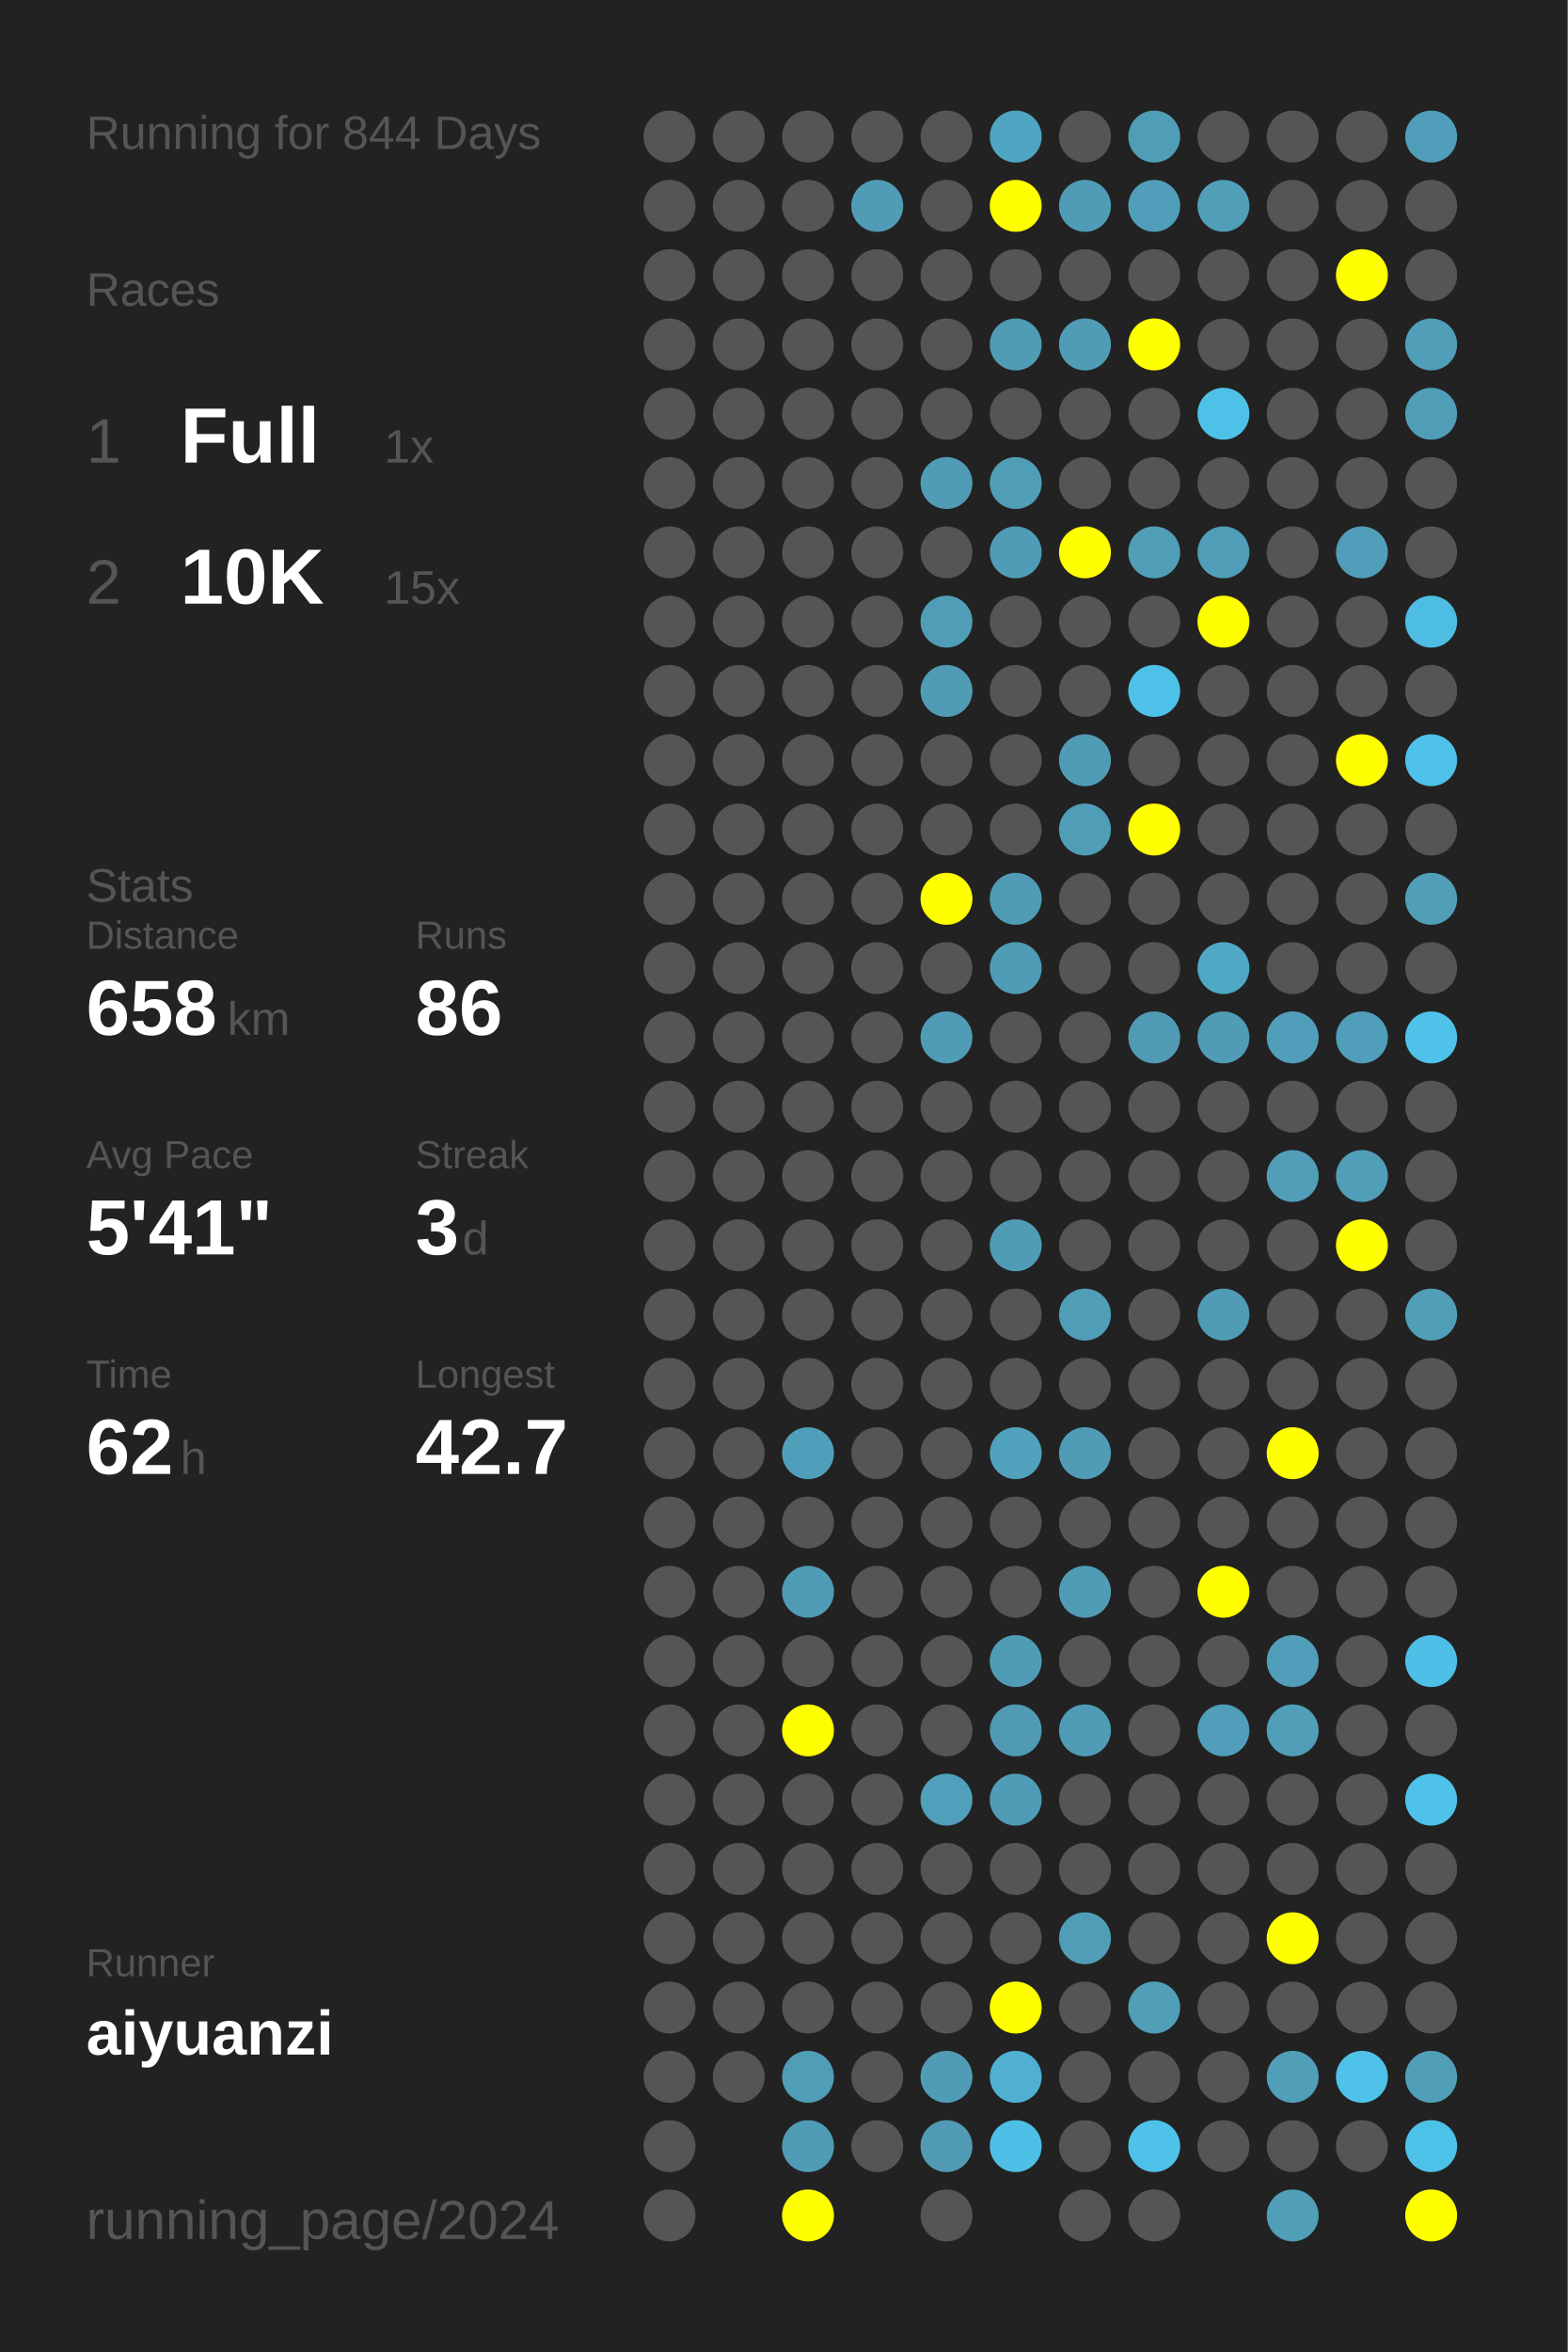
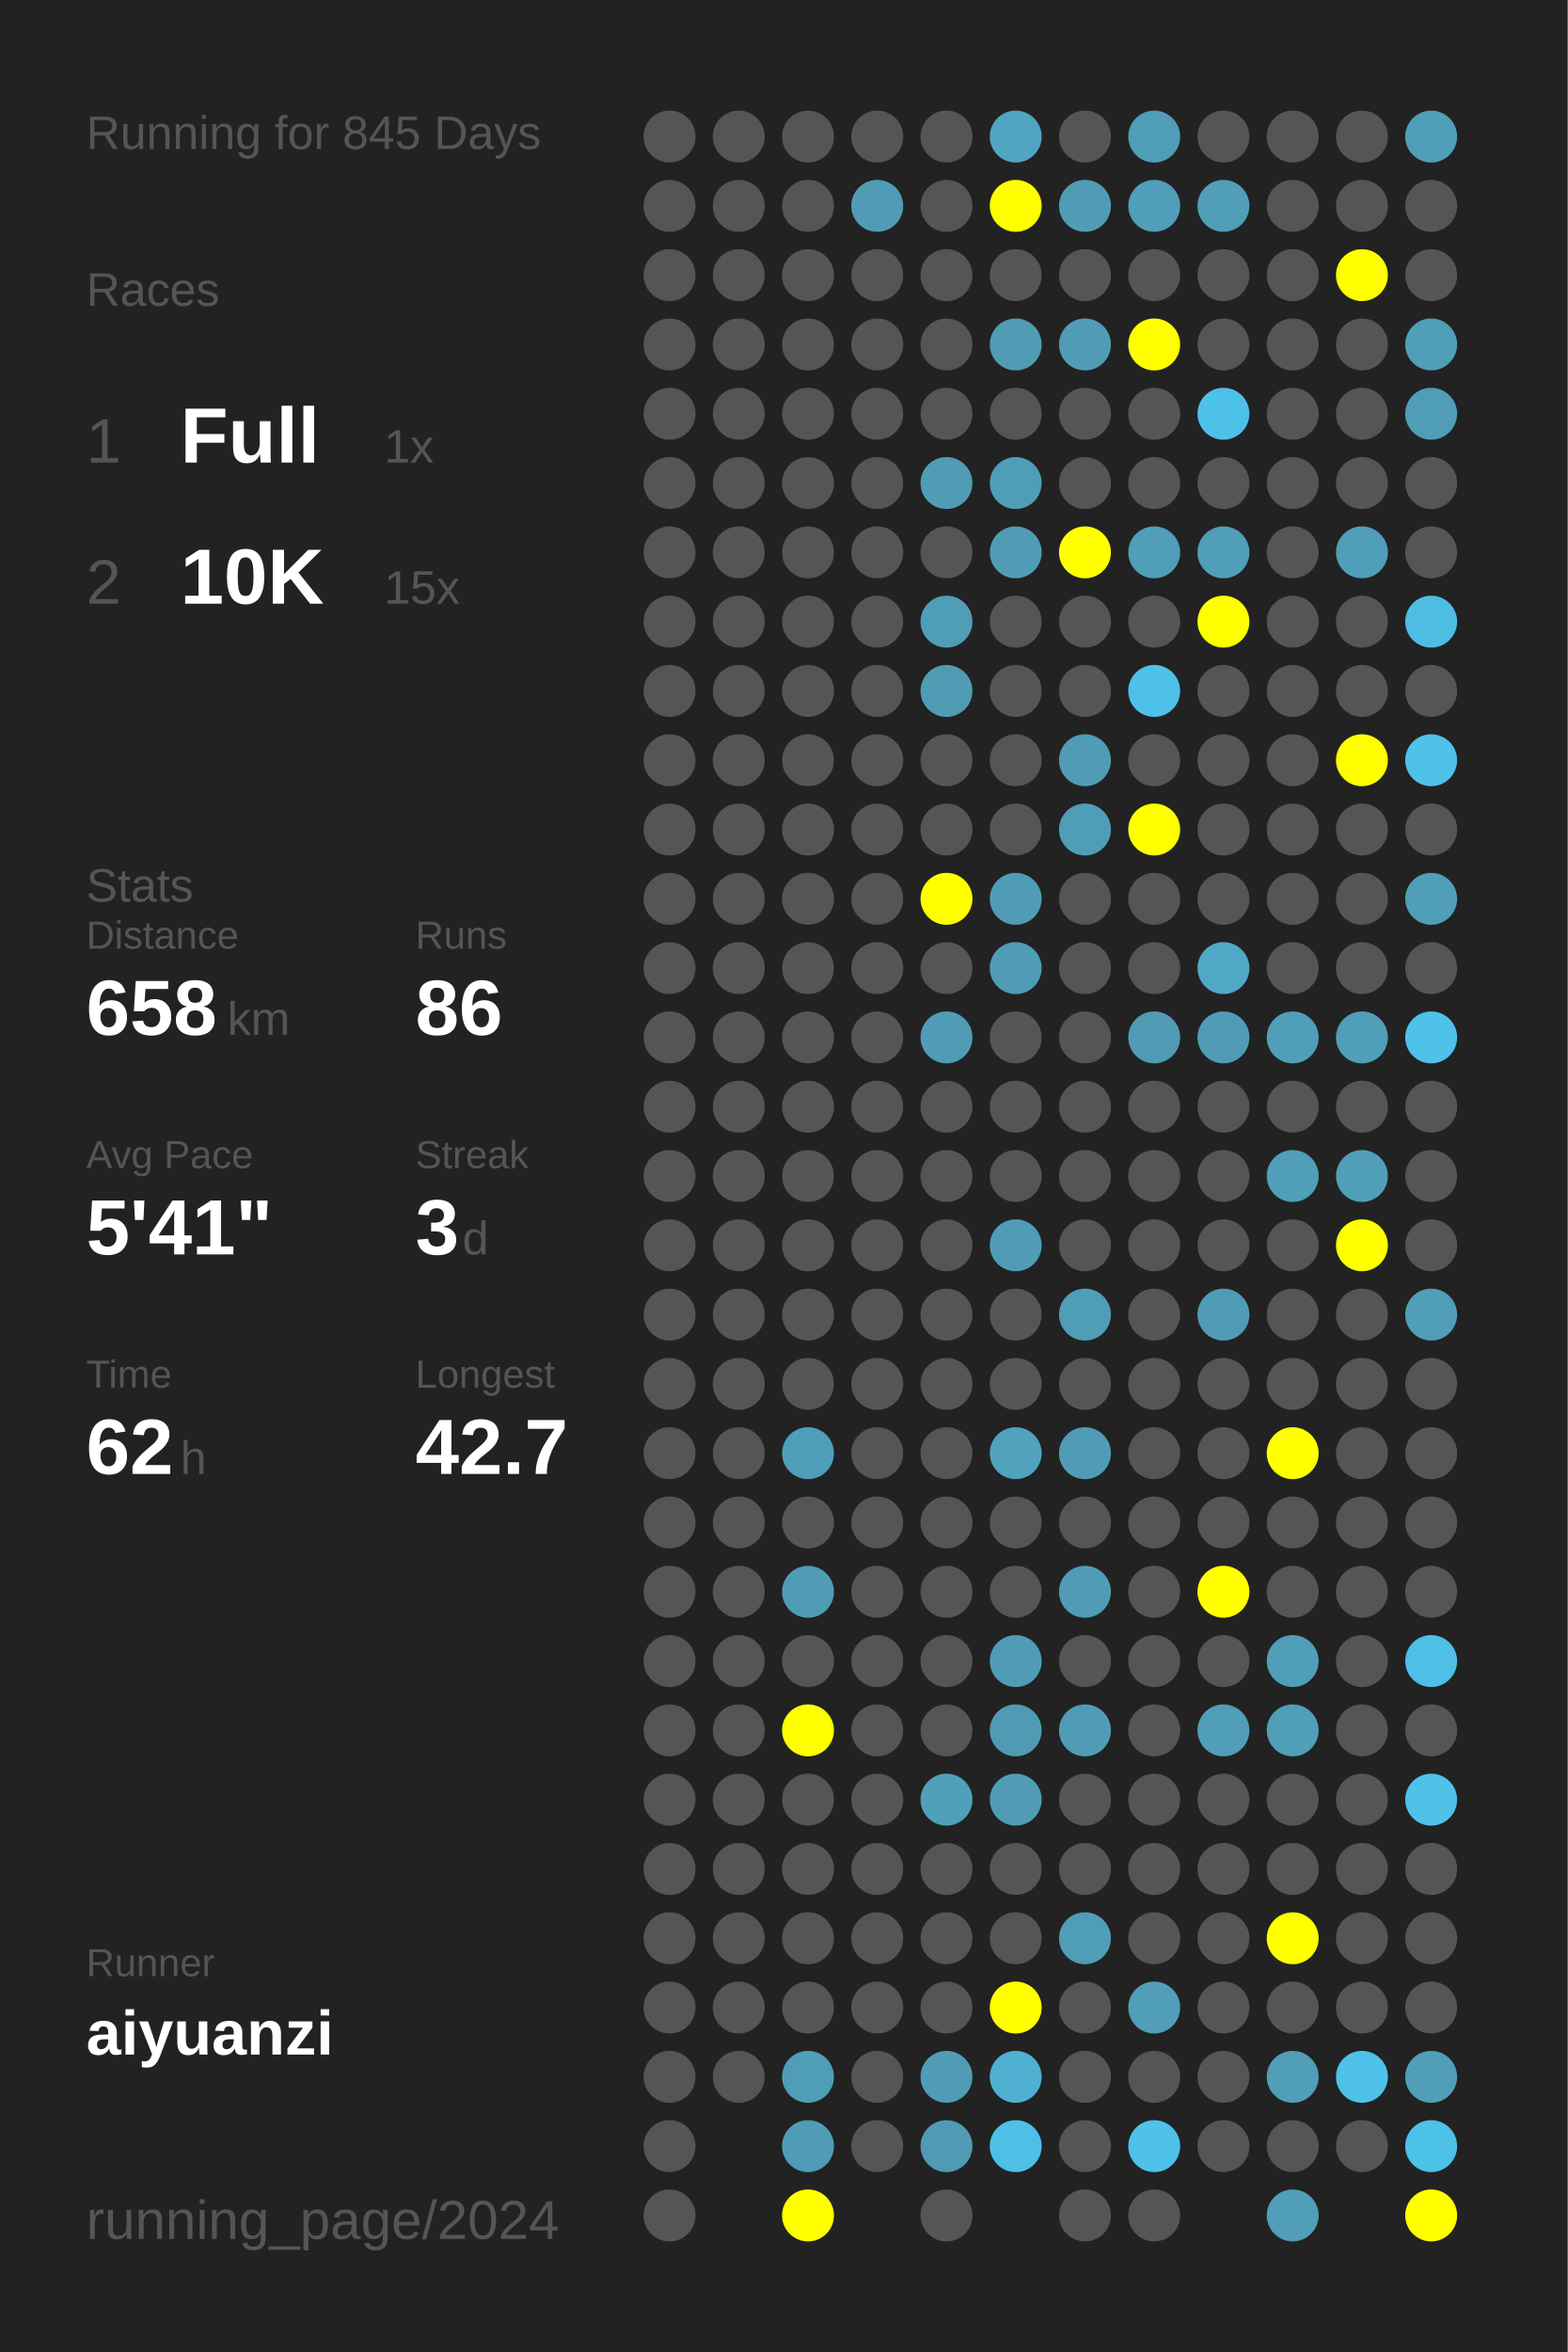
<svg xmlns="http://www.w3.org/2000/svg" baseProfile="full" height="300mm" version="1.1" viewBox="0,0,200,300" width="200mm">
  <defs />
  <rect fill="#222222" height="300" width="200" x="0" y="0" />
-   <text fill="#555555" style="font-size:6px; font-family:Arial;" x="11" y="19">Running for 844 Days</text>
+   <text fill="#555555" style="font-size:6px; font-family:Arial;" x="11" y="19">Running for 845 Days</text>
  <text fill="#555555" style="font-size:6px; font-family:Arial;" x="11" y="39">Races</text>
  <text fill="#555555" style="font-size:8px; font-family:Arial;" x="11" y="59">1</text>
  <text fill="#FFFFFF" style="font-size:10px; font-family:Arial; font-weight:bold;" x="23" y="59">Full</text>
  <text fill="#555555" style="font-size:6px; font-family:Arial;" x="49" y="59">1x</text>
  <text fill="#555555" style="font-size:8px; font-family:Arial;" x="11" y="77">2</text>
  <text fill="#FFFFFF" style="font-size:10px; font-family:Arial; font-weight:bold;" x="23" y="77">10K</text>
  <text fill="#555555" style="font-size:6px; font-family:Arial;" x="49" y="77">15x</text>
  <text fill="#555555" style="font-size:6px; font-family:Arial;" x="11" y="115">Stats</text>
  <text fill="#555555" style="font-size:5px; font-family:Arial;" x="11" y="121">Distance</text>
  <text fill="#FFFFFF" style="font-size:10px; font-family:Arial; font-weight:bold;" x="11" y="132">658</text>
  <text fill="#555555" style="font-size:6px; font-family:Arial;" x="29" y="132">km</text>
  <text fill="#555555" style="font-size:5px; font-family:Arial;" x="53" y="121">Runs</text>
  <text fill="#FFFFFF" style="font-size:10px; font-family:Arial; font-weight:bold;" x="53" y="132">86</text>
  <text fill="#555555" style="font-size:5px; font-family:Arial;" x="11" y="149">Avg Pace</text>
  <text fill="#FFFFFF" style="font-size:10px; font-family:Arial; font-weight:bold;" x="11" y="160">5'41"</text>
  <text fill="#555555" style="font-size:5px; font-family:Arial;" x="53" y="149">Streak</text>
  <text fill="#FFFFFF" style="font-size:10px; font-family:Arial; font-weight:bold;" x="53" y="160">3</text>
  <text fill="#555555" style="font-size:6px; font-family:Arial;" x="59" y="160">d</text>
  <text fill="#555555" style="font-size:5px; font-family:Arial;" x="11" y="177">Time</text>
  <text fill="#FFFFFF" style="font-size:10px; font-family:Arial; font-weight:bold;" x="11" y="188">62</text>
  <text fill="#555555" style="font-size:6px; font-family:Arial;" x="23" y="188">h</text>
  <text fill="#555555" style="font-size:5px; font-family:Arial;" x="53" y="177">Longest</text>
  <text fill="#FFFFFF" style="font-size:10px; font-family:Arial; font-weight:bold;" x="53" y="188">42.7</text>
  <text fill="#555555" style="font-size:5px; font-family:Arial;" x="11" y="252.065">Runner</text>
  <text fill="#FFFFFF" style="font-size:8px; font-family:Arial; font-weight:bold;" x="11" y="262.065">aiyuanzi</text>
  <text fill="#555555" style="font-size:7px; font-family:Arial;" x="11" y="285.581">running_page/2024</text>
  <circle cx="85.417" cy="17.419" fill="#555555" r="3.312" />
  <circle cx="85.417" cy="26.258" fill="#555555" r="3.312" />
  <circle cx="85.417" cy="35.097" fill="#555555" r="3.312" />
  <circle cx="85.417" cy="43.935" fill="#555555" r="3.312" />
  <circle cx="85.417" cy="52.774" fill="#555555" r="3.312" />
  <circle cx="85.417" cy="61.613" fill="#555555" r="3.312" />
  <circle cx="85.417" cy="70.452" fill="#555555" r="3.312" />
  <circle cx="85.417" cy="79.29" fill="#555555" r="3.312" />
  <circle cx="85.417" cy="88.129" fill="#555555" r="3.312" />
  <circle cx="85.417" cy="96.968" fill="#555555" r="3.312" />
  <circle cx="85.417" cy="105.806" fill="#555555" r="3.312" />
  <circle cx="85.417" cy="114.645" fill="#555555" r="3.312" />
  <circle cx="85.417" cy="123.484" fill="#555555" r="3.312" />
  <circle cx="85.417" cy="132.323" fill="#555555" r="3.312" />
  <circle cx="85.417" cy="141.161" fill="#555555" r="3.312" />
  <circle cx="85.417" cy="150" fill="#555555" r="3.312" />
  <circle cx="85.417" cy="158.839" fill="#555555" r="3.312" />
  <circle cx="85.417" cy="167.677" fill="#555555" r="3.312" />
  <circle cx="85.417" cy="176.516" fill="#555555" r="3.312" />
  <circle cx="85.417" cy="185.355" fill="#555555" r="3.312" />
  <circle cx="85.417" cy="194.194" fill="#555555" r="3.312" />
  <circle cx="85.417" cy="203.032" fill="#555555" r="3.312" />
  <circle cx="85.417" cy="211.871" fill="#555555" r="3.312" />
  <circle cx="85.417" cy="220.71" fill="#555555" r="3.312" />
  <circle cx="85.417" cy="229.548" fill="#555555" r="3.312" />
  <circle cx="85.417" cy="238.387" fill="#555555" r="3.312" />
  <circle cx="85.417" cy="247.226" fill="#555555" r="3.312" />
  <circle cx="85.417" cy="256.065" fill="#555555" r="3.312" />
  <circle cx="85.417" cy="264.903" fill="#555555" r="3.312" />
  <circle cx="85.417" cy="273.742" fill="#555555" r="3.312" />
  <circle cx="85.417" cy="282.581" fill="#555555" r="3.312" />
  <circle cx="94.25" cy="17.419" fill="#555555" r="3.312" />
  <circle cx="94.25" cy="26.258" fill="#555555" r="3.312" />
  <circle cx="94.25" cy="35.097" fill="#555555" r="3.312" />
  <circle cx="94.25" cy="43.935" fill="#555555" r="3.312" />
  <circle cx="94.25" cy="52.774" fill="#555555" r="3.312" />
  <circle cx="94.25" cy="61.613" fill="#555555" r="3.312" />
  <circle cx="94.25" cy="70.452" fill="#555555" r="3.312" />
  <circle cx="94.25" cy="79.29" fill="#555555" r="3.312" />
  <circle cx="94.25" cy="88.129" fill="#555555" r="3.312" />
  <circle cx="94.25" cy="96.968" fill="#555555" r="3.312" />
  <circle cx="94.25" cy="105.806" fill="#555555" r="3.312" />
  <circle cx="94.25" cy="114.645" fill="#555555" r="3.312" />
  <circle cx="94.25" cy="123.484" fill="#555555" r="3.312" />
  <circle cx="94.25" cy="132.323" fill="#555555" r="3.312" />
  <circle cx="94.25" cy="141.161" fill="#555555" r="3.312" />
  <circle cx="94.25" cy="150" fill="#555555" r="3.312" />
  <circle cx="94.25" cy="158.839" fill="#555555" r="3.312" />
  <circle cx="94.25" cy="167.677" fill="#555555" r="3.312" />
  <circle cx="94.25" cy="176.516" fill="#555555" r="3.312" />
  <circle cx="94.25" cy="185.355" fill="#555555" r="3.312" />
  <circle cx="94.25" cy="194.194" fill="#555555" r="3.312" />
  <circle cx="94.25" cy="203.032" fill="#555555" r="3.312" />
  <circle cx="94.25" cy="211.871" fill="#555555" r="3.312" />
  <circle cx="94.25" cy="220.71" fill="#555555" r="3.312" />
  <circle cx="94.25" cy="229.548" fill="#555555" r="3.312" />
  <circle cx="94.25" cy="238.387" fill="#555555" r="3.312" />
  <circle cx="94.25" cy="247.226" fill="#555555" r="3.312" />
  <circle cx="94.25" cy="256.065" fill="#555555" r="3.312" />
  <circle cx="94.25" cy="264.903" fill="#555555" r="3.312" />
  <circle cx="103.083" cy="17.419" fill="#555555" r="3.312" />
  <circle cx="103.083" cy="26.258" fill="#555555" r="3.312" />
  <circle cx="103.083" cy="35.097" fill="#555555" r="3.312" />
  <circle cx="103.083" cy="43.935" fill="#555555" r="3.312" />
  <circle cx="103.083" cy="52.774" fill="#555555" r="3.312" />
  <circle cx="103.083" cy="61.613" fill="#555555" r="3.312" />
  <circle cx="103.083" cy="70.452" fill="#555555" r="3.312" />
  <circle cx="103.083" cy="79.29" fill="#555555" r="3.312" />
  <circle cx="103.083" cy="88.129" fill="#555555" r="3.312" />
  <circle cx="103.083" cy="96.968" fill="#555555" r="3.312" />
  <circle cx="103.083" cy="105.806" fill="#555555" r="3.312" />
  <circle cx="103.083" cy="114.645" fill="#555555" r="3.312" />
  <circle cx="103.083" cy="123.484" fill="#555555" r="3.312" />
  <circle cx="103.083" cy="132.323" fill="#555555" r="3.312" />
  <circle cx="103.083" cy="141.161" fill="#555555" r="3.312" />
  <circle cx="103.083" cy="150" fill="#555555" r="3.312" />
  <circle cx="103.083" cy="158.839" fill="#555555" r="3.312" />
  <circle cx="103.083" cy="167.677" fill="#555555" r="3.312" />
  <circle cx="103.083" cy="176.516" fill="#555555" r="3.312" />
  <circle cx="103.083" cy="185.355" fill="#509fba" r="3.312" />
  <circle cx="103.083" cy="194.194" fill="#555555" r="3.312" />
  <circle cx="103.083" cy="203.032" fill="#509cb6" r="3.312" />
  <circle cx="103.083" cy="211.871" fill="#555555" r="3.312" />
  <circle cx="103.083" cy="220.71" fill="#FFFF00" r="3.312" />
  <circle cx="103.083" cy="229.548" fill="#555555" r="3.312" />
  <circle cx="103.083" cy="238.387" fill="#555555" r="3.312" />
  <circle cx="103.083" cy="247.226" fill="#555555" r="3.312" />
  <circle cx="103.083" cy="256.065" fill="#555555" r="3.312" />
  <circle cx="103.083" cy="264.903" fill="#509db7" r="3.312" />
  <circle cx="103.083" cy="273.742" fill="#509cb6" r="3.312" />
  <circle cx="103.083" cy="282.581" fill="#FFFF00" r="3.312" />
  <circle cx="111.917" cy="17.419" fill="#555555" r="3.312" />
  <circle cx="111.917" cy="26.258" fill="#509cb6" r="3.312" />
  <circle cx="111.917" cy="35.097" fill="#555555" r="3.312" />
  <circle cx="111.917" cy="43.935" fill="#555555" r="3.312" />
  <circle cx="111.917" cy="52.774" fill="#555555" r="3.312" />
  <circle cx="111.917" cy="61.613" fill="#555555" r="3.312" />
  <circle cx="111.917" cy="70.452" fill="#555555" r="3.312" />
  <circle cx="111.917" cy="79.29" fill="#555555" r="3.312" />
  <circle cx="111.917" cy="88.129" fill="#555555" r="3.312" />
  <circle cx="111.917" cy="96.968" fill="#555555" r="3.312" />
  <circle cx="111.917" cy="105.806" fill="#555555" r="3.312" />
  <circle cx="111.917" cy="114.645" fill="#555555" r="3.312" />
  <circle cx="111.917" cy="123.484" fill="#555555" r="3.312" />
  <circle cx="111.917" cy="132.323" fill="#555555" r="3.312" />
  <circle cx="111.917" cy="141.161" fill="#555555" r="3.312" />
  <circle cx="111.917" cy="150" fill="#555555" r="3.312" />
  <circle cx="111.917" cy="158.839" fill="#555555" r="3.312" />
  <circle cx="111.917" cy="167.677" fill="#555555" r="3.312" />
  <circle cx="111.917" cy="176.516" fill="#555555" r="3.312" />
  <circle cx="111.917" cy="185.355" fill="#555555" r="3.312" />
  <circle cx="111.917" cy="194.194" fill="#555555" r="3.312" />
  <circle cx="111.917" cy="203.032" fill="#555555" r="3.312" />
  <circle cx="111.917" cy="211.871" fill="#555555" r="3.312" />
  <circle cx="111.917" cy="220.71" fill="#555555" r="3.312" />
  <circle cx="111.917" cy="229.548" fill="#555555" r="3.312" />
  <circle cx="111.917" cy="238.387" fill="#555555" r="3.312" />
  <circle cx="111.917" cy="247.226" fill="#555555" r="3.312" />
  <circle cx="111.917" cy="256.065" fill="#555555" r="3.312" />
  <circle cx="111.917" cy="264.903" fill="#555555" r="3.312" />
  <circle cx="111.917" cy="273.742" fill="#555555" r="3.312" />
  <circle cx="120.75" cy="17.419" fill="#555555" r="3.312" />
  <circle cx="120.75" cy="26.258" fill="#555555" r="3.312" />
  <circle cx="120.75" cy="35.097" fill="#555555" r="3.312" />
  <circle cx="120.75" cy="43.935" fill="#555555" r="3.312" />
  <circle cx="120.75" cy="52.774" fill="#555555" r="3.312" />
  <circle cx="120.75" cy="61.613" fill="#509bb5" r="3.312" />
  <circle cx="120.75" cy="70.452" fill="#555555" r="3.312" />
  <circle cx="120.75" cy="79.29" fill="#509db7" r="3.312" />
  <circle cx="120.75" cy="88.129" fill="#509cb5" r="3.312" />
  <circle cx="120.75" cy="96.968" fill="#555555" r="3.312" />
  <circle cx="120.75" cy="105.806" fill="#555555" r="3.312" />
  <circle cx="120.75" cy="114.645" fill="#FFFF00" r="3.312" />
  <circle cx="120.75" cy="123.484" fill="#555555" r="3.312" />
  <circle cx="120.75" cy="132.323" fill="#509cb6" r="3.312" />
  <circle cx="120.75" cy="141.161" fill="#555555" r="3.312" />
  <circle cx="120.75" cy="150" fill="#555555" r="3.312" />
  <circle cx="120.75" cy="158.839" fill="#555555" r="3.312" />
  <circle cx="120.75" cy="167.677" fill="#555555" r="3.312" />
  <circle cx="120.75" cy="176.516" fill="#555555" r="3.312" />
  <circle cx="120.75" cy="185.355" fill="#555555" r="3.312" />
  <circle cx="120.75" cy="194.194" fill="#555555" r="3.312" />
  <circle cx="120.75" cy="203.032" fill="#555555" r="3.312" />
  <circle cx="120.75" cy="211.871" fill="#555555" r="3.312" />
  <circle cx="120.75" cy="220.71" fill="#555555" r="3.312" />
  <circle cx="120.75" cy="229.548" fill="#50a0bb" r="3.312" />
  <circle cx="120.75" cy="238.387" fill="#555555" r="3.312" />
  <circle cx="120.75" cy="247.226" fill="#555555" r="3.312" />
  <circle cx="120.75" cy="256.065" fill="#555555" r="3.312" />
  <circle cx="120.75" cy="264.903" fill="#509cb6" r="3.312" />
  <circle cx="120.75" cy="273.742" fill="#509ab4" r="3.312" />
  <circle cx="120.75" cy="282.581" fill="#555555" r="3.312" />
  <circle cx="129.583" cy="17.419" fill="#4fa5c2" r="3.312" />
  <circle cx="129.583" cy="26.258" fill="#FFFF00" r="3.312" />
  <circle cx="129.583" cy="35.097" fill="#555555" r="3.312" />
  <circle cx="129.583" cy="43.935" fill="#509cb5" r="3.312" />
  <circle cx="129.583" cy="52.774" fill="#555555" r="3.312" />
  <circle cx="129.583" cy="61.613" fill="#509db7" r="3.312" />
  <circle cx="129.583" cy="70.452" fill="#509cb6" r="3.312" />
  <circle cx="129.583" cy="79.29" fill="#555555" r="3.312" />
  <circle cx="129.583" cy="88.129" fill="#555555" r="3.312" />
  <circle cx="129.583" cy="96.968" fill="#555555" r="3.312" />
  <circle cx="129.583" cy="105.806" fill="#555555" r="3.312" />
  <circle cx="129.583" cy="114.645" fill="#509cb6" r="3.312" />
  <circle cx="129.583" cy="123.484" fill="#509cb6" r="3.312" />
  <circle cx="129.583" cy="132.323" fill="#555555" r="3.312" />
  <circle cx="129.583" cy="141.161" fill="#555555" r="3.312" />
  <circle cx="129.583" cy="150" fill="#555555" r="3.312" />
  <circle cx="129.583" cy="158.839" fill="#509cb6" r="3.312" />
  <circle cx="129.583" cy="167.677" fill="#555555" r="3.312" />
  <circle cx="129.583" cy="176.516" fill="#555555" r="3.312" />
  <circle cx="129.583" cy="185.355" fill="#50a2bd" r="3.312" />
  <circle cx="129.583" cy="194.194" fill="#555555" r="3.312" />
  <circle cx="129.583" cy="203.032" fill="#555555" r="3.312" />
  <circle cx="129.583" cy="211.871" fill="#509cb6" r="3.312" />
  <circle cx="129.583" cy="220.71" fill="#509ab4" r="3.312" />
  <circle cx="129.583" cy="229.548" fill="#509cb6" r="3.312" />
  <circle cx="129.583" cy="238.387" fill="#555555" r="3.312" />
  <circle cx="129.583" cy="247.226" fill="#555555" r="3.312" />
  <circle cx="129.583" cy="256.065" fill="#FFFF00" r="3.312" />
  <circle cx="129.583" cy="264.903" fill="#4fb0d1" r="3.312" />
  <circle cx="129.583" cy="273.742" fill="#4ec0e7" r="3.312" />
  <circle cx="138.417" cy="17.419" fill="#555555" r="3.312" />
  <circle cx="138.417" cy="26.258" fill="#509cb6" r="3.312" />
  <circle cx="138.417" cy="35.097" fill="#555555" r="3.312" />
  <circle cx="138.417" cy="43.935" fill="#509cb6" r="3.312" />
  <circle cx="138.417" cy="52.774" fill="#555555" r="3.312" />
  <circle cx="138.417" cy="61.613" fill="#555555" r="3.312" />
  <circle cx="138.417" cy="70.452" fill="#FFFF00" r="3.312" />
  <circle cx="138.417" cy="79.29" fill="#555555" r="3.312" />
  <circle cx="138.417" cy="88.129" fill="#555555" r="3.312" />
  <circle cx="138.417" cy="96.968" fill="#509cb6" r="3.312" />
  <circle cx="138.417" cy="105.806" fill="#509db7" r="3.312" />
  <circle cx="138.417" cy="114.645" fill="#555555" r="3.312" />
  <circle cx="138.417" cy="123.484" fill="#555555" r="3.312" />
  <circle cx="138.417" cy="132.323" fill="#555555" r="3.312" />
  <circle cx="138.417" cy="141.161" fill="#555555" r="3.312" />
  <circle cx="138.417" cy="150" fill="#555555" r="3.312" />
  <circle cx="138.417" cy="158.839" fill="#555555" r="3.312" />
  <circle cx="138.417" cy="167.677" fill="#509db7" r="3.312" />
  <circle cx="138.417" cy="176.516" fill="#555555" r="3.312" />
  <circle cx="138.417" cy="185.355" fill="#509cb6" r="3.312" />
  <circle cx="138.417" cy="194.194" fill="#555555" r="3.312" />
  <circle cx="138.417" cy="203.032" fill="#509cb6" r="3.312" />
  <circle cx="138.417" cy="211.871" fill="#555555" r="3.312" />
  <circle cx="138.417" cy="220.71" fill="#509cb6" r="3.312" />
  <circle cx="138.417" cy="229.548" fill="#555555" r="3.312" />
  <circle cx="138.417" cy="238.387" fill="#555555" r="3.312" />
  <circle cx="138.417" cy="247.226" fill="#509db7" r="3.312" />
  <circle cx="138.417" cy="256.065" fill="#555555" r="3.312" />
  <circle cx="138.417" cy="264.903" fill="#555555" r="3.312" />
  <circle cx="138.417" cy="273.742" fill="#555555" r="3.312" />
  <circle cx="138.417" cy="282.581" fill="#555555" r="3.312" />
  <circle cx="147.25" cy="17.419" fill="#509db7" r="3.312" />
  <circle cx="147.25" cy="26.258" fill="#509eb9" r="3.312" />
  <circle cx="147.25" cy="35.097" fill="#555555" r="3.312" />
  <circle cx="147.25" cy="43.935" fill="#FFFF00" r="3.312" />
  <circle cx="147.25" cy="52.774" fill="#555555" r="3.312" />
  <circle cx="147.25" cy="61.613" fill="#555555" r="3.312" />
  <circle cx="147.25" cy="70.452" fill="#509eb8" r="3.312" />
  <circle cx="147.25" cy="79.29" fill="#555555" r="3.312" />
  <circle cx="147.25" cy="88.129" fill="#4ec1e9" r="3.312" />
  <circle cx="147.25" cy="96.968" fill="#555555" r="3.312" />
  <circle cx="147.25" cy="105.806" fill="#FFFF00" r="3.312" />
  <circle cx="147.25" cy="114.645" fill="#555555" r="3.312" />
  <circle cx="147.25" cy="123.484" fill="#555555" r="3.312" />
  <circle cx="147.25" cy="132.323" fill="#509ab3" r="3.312" />
  <circle cx="147.25" cy="141.161" fill="#555555" r="3.312" />
  <circle cx="147.25" cy="150" fill="#555555" r="3.312" />
  <circle cx="147.25" cy="158.839" fill="#555555" r="3.312" />
  <circle cx="147.25" cy="167.677" fill="#555555" r="3.312" />
  <circle cx="147.25" cy="176.516" fill="#555555" r="3.312" />
  <circle cx="147.25" cy="185.355" fill="#555555" r="3.312" />
  <circle cx="147.25" cy="194.194" fill="#555555" r="3.312" />
  <circle cx="147.25" cy="203.032" fill="#555555" r="3.312" />
  <circle cx="147.25" cy="211.871" fill="#555555" r="3.312" />
  <circle cx="147.25" cy="220.71" fill="#555555" r="3.312" />
  <circle cx="147.25" cy="229.548" fill="#555555" r="3.312" />
  <circle cx="147.25" cy="238.387" fill="#555555" r="3.312" />
  <circle cx="147.25" cy="247.226" fill="#555555" r="3.312" />
  <circle cx="147.25" cy="256.065" fill="#509eb8" r="3.312" />
  <circle cx="147.25" cy="264.903" fill="#555555" r="3.312" />
  <circle cx="147.25" cy="273.742" fill="#4ec2e9" r="3.312" />
  <circle cx="147.25" cy="282.581" fill="#555555" r="3.312" />
  <circle cx="156.083" cy="17.419" fill="#555555" r="3.312" />
  <circle cx="156.083" cy="26.258" fill="#509eb8" r="3.312" />
  <circle cx="156.083" cy="35.097" fill="#555555" r="3.312" />
  <circle cx="156.083" cy="43.935" fill="#555555" r="3.312" />
  <circle cx="156.083" cy="52.774" fill="#4ec1e9" r="3.312" />
  <circle cx="156.083" cy="61.613" fill="#555555" r="3.312" />
  <circle cx="156.083" cy="70.452" fill="#509eb8" r="3.312" />
  <circle cx="156.083" cy="79.29" fill="#FFFF00" r="3.312" />
  <circle cx="156.083" cy="88.129" fill="#555555" r="3.312" />
  <circle cx="156.083" cy="96.968" fill="#555555" r="3.312" />
  <circle cx="156.083" cy="105.806" fill="#555555" r="3.312" />
  <circle cx="156.083" cy="114.645" fill="#555555" r="3.312" />
  <circle cx="156.083" cy="123.484" fill="#4fa8c6" r="3.312" />
  <circle cx="156.083" cy="132.323" fill="#509cb6" r="3.312" />
  <circle cx="156.083" cy="141.161" fill="#555555" r="3.312" />
  <circle cx="156.083" cy="150" fill="#555555" r="3.312" />
  <circle cx="156.083" cy="158.839" fill="#555555" r="3.312" />
  <circle cx="156.083" cy="167.677" fill="#509cb6" r="3.312" />
  <circle cx="156.083" cy="176.516" fill="#555555" r="3.312" />
  <circle cx="156.083" cy="185.355" fill="#555555" r="3.312" />
  <circle cx="156.083" cy="194.194" fill="#555555" r="3.312" />
  <circle cx="156.083" cy="203.032" fill="#FFFF00" r="3.312" />
  <circle cx="156.083" cy="211.871" fill="#555555" r="3.312" />
  <circle cx="156.083" cy="220.71" fill="#509eb9" r="3.312" />
  <circle cx="156.083" cy="229.548" fill="#555555" r="3.312" />
  <circle cx="156.083" cy="238.387" fill="#555555" r="3.312" />
  <circle cx="156.083" cy="247.226" fill="#555555" r="3.312" />
  <circle cx="156.083" cy="256.065" fill="#555555" r="3.312" />
  <circle cx="156.083" cy="264.903" fill="#555555" r="3.312" />
  <circle cx="156.083" cy="273.742" fill="#555555" r="3.312" />
  <circle cx="164.917" cy="17.419" fill="#555555" r="3.312" />
  <circle cx="164.917" cy="26.258" fill="#555555" r="3.312" />
  <circle cx="164.917" cy="35.097" fill="#555555" r="3.312" />
  <circle cx="164.917" cy="43.935" fill="#555555" r="3.312" />
  <circle cx="164.917" cy="52.774" fill="#555555" r="3.312" />
  <circle cx="164.917" cy="61.613" fill="#555555" r="3.312" />
  <circle cx="164.917" cy="70.452" fill="#555555" r="3.312" />
  <circle cx="164.917" cy="79.29" fill="#555555" r="3.312" />
  <circle cx="164.917" cy="88.129" fill="#555555" r="3.312" />
  <circle cx="164.917" cy="96.968" fill="#555555" r="3.312" />
  <circle cx="164.917" cy="105.806" fill="#555555" r="3.312" />
  <circle cx="164.917" cy="114.645" fill="#555555" r="3.312" />
  <circle cx="164.917" cy="123.484" fill="#555555" r="3.312" />
  <circle cx="164.917" cy="132.323" fill="#509eb9" r="3.312" />
  <circle cx="164.917" cy="141.161" fill="#555555" r="3.312" />
  <circle cx="164.917" cy="150" fill="#509eb8" r="3.312" />
  <circle cx="164.917" cy="158.839" fill="#555555" r="3.312" />
  <circle cx="164.917" cy="167.677" fill="#555555" r="3.312" />
  <circle cx="164.917" cy="176.516" fill="#555555" r="3.312" />
  <circle cx="164.917" cy="185.355" fill="#FFFF00" r="3.312" />
  <circle cx="164.917" cy="194.194" fill="#555555" r="3.312" />
  <circle cx="164.917" cy="203.032" fill="#555555" r="3.312" />
  <circle cx="164.917" cy="211.871" fill="#509eb9" r="3.312" />
  <circle cx="164.917" cy="220.71" fill="#509eb8" r="3.312" />
  <circle cx="164.917" cy="229.548" fill="#555555" r="3.312" />
  <circle cx="164.917" cy="238.387" fill="#555555" r="3.312" />
  <circle cx="164.917" cy="247.226" fill="#FFFF00" r="3.312" />
  <circle cx="164.917" cy="256.065" fill="#555555" r="3.312" />
  <circle cx="164.917" cy="264.903" fill="#509eb8" r="3.312" />
  <circle cx="164.917" cy="273.742" fill="#555555" r="3.312" />
  <circle cx="164.917" cy="282.581" fill="#509eb8" r="3.312" />
  <circle cx="173.75" cy="17.419" fill="#555555" r="3.312" />
  <circle cx="173.75" cy="26.258" fill="#555555" r="3.312" />
  <circle cx="173.75" cy="35.097" fill="#FFFF00" r="3.312" />
  <circle cx="173.75" cy="43.935" fill="#555555" r="3.312" />
  <circle cx="173.75" cy="52.774" fill="#555555" r="3.312" />
  <circle cx="173.75" cy="61.613" fill="#555555" r="3.312" />
  <circle cx="173.75" cy="70.452" fill="#509eb9" r="3.312" />
  <circle cx="173.75" cy="79.29" fill="#555555" r="3.312" />
  <circle cx="173.75" cy="88.129" fill="#555555" r="3.312" />
  <circle cx="173.75" cy="96.968" fill="#FFFF00" r="3.312" />
  <circle cx="173.75" cy="105.806" fill="#555555" r="3.312" />
  <circle cx="173.75" cy="114.645" fill="#555555" r="3.312" />
  <circle cx="173.75" cy="123.484" fill="#555555" r="3.312" />
  <circle cx="173.75" cy="132.323" fill="#509eb9" r="3.312" />
  <circle cx="173.75" cy="141.161" fill="#555555" r="3.312" />
  <circle cx="173.75" cy="150" fill="#509eb8" r="3.312" />
  <circle cx="173.75" cy="158.839" fill="#FFFF00" r="3.312" />
  <circle cx="173.75" cy="167.677" fill="#555555" r="3.312" />
  <circle cx="173.75" cy="176.516" fill="#555555" r="3.312" />
  <circle cx="173.75" cy="185.355" fill="#555555" r="3.312" />
  <circle cx="173.75" cy="194.194" fill="#555555" r="3.312" />
  <circle cx="173.75" cy="203.032" fill="#555555" r="3.312" />
  <circle cx="173.75" cy="211.871" fill="#555555" r="3.312" />
  <circle cx="173.75" cy="220.71" fill="#555555" r="3.312" />
  <circle cx="173.75" cy="229.548" fill="#555555" r="3.312" />
  <circle cx="173.75" cy="238.387" fill="#555555" r="3.312" />
  <circle cx="173.75" cy="247.226" fill="#555555" r="3.312" />
  <circle cx="173.75" cy="256.065" fill="#555555" r="3.312" />
  <circle cx="173.75" cy="264.903" fill="#4ec2e9" r="3.312" />
  <circle cx="173.75" cy="273.742" fill="#555555" r="3.312" />
  <circle cx="182.583" cy="17.419" fill="#509eb9" r="3.312" />
  <circle cx="182.583" cy="26.258" fill="#555555" r="3.312" />
  <circle cx="182.583" cy="35.097" fill="#555555" r="3.312" />
  <circle cx="182.583" cy="43.935" fill="#509eb8" r="3.312" />
  <circle cx="182.583" cy="52.774" fill="#509db8" r="3.312" />
  <circle cx="182.583" cy="61.613" fill="#555555" r="3.312" />
  <circle cx="182.583" cy="70.452" fill="#555555" r="3.312" />
  <circle cx="182.583" cy="79.29" fill="#4ebde3" r="3.312" />
  <circle cx="182.583" cy="88.129" fill="#555555" r="3.312" />
  <circle cx="182.583" cy="96.968" fill="#4ec2e9" r="3.312" />
  <circle cx="182.583" cy="105.806" fill="#555555" r="3.312" />
  <circle cx="182.583" cy="114.645" fill="#509eb8" r="3.312" />
  <circle cx="182.583" cy="123.484" fill="#555555" r="3.312" />
  <circle cx="182.583" cy="132.323" fill="#4ec2e9" r="3.312" />
  <circle cx="182.583" cy="141.161" fill="#555555" r="3.312" />
  <circle cx="182.583" cy="150" fill="#555555" r="3.312" />
  <circle cx="182.583" cy="158.839" fill="#555555" r="3.312" />
  <circle cx="182.583" cy="167.677" fill="#509eb8" r="3.312" />
  <circle cx="182.583" cy="176.516" fill="#555555" r="3.312" />
  <circle cx="182.583" cy="185.355" fill="#555555" r="3.312" />
  <circle cx="182.583" cy="194.194" fill="#555555" r="3.312" />
  <circle cx="182.583" cy="203.032" fill="#555555" r="3.312" />
  <circle cx="182.583" cy="211.871" fill="#4ebfe6" r="3.312" />
  <circle cx="182.583" cy="220.71" fill="#555555" r="3.312" />
  <circle cx="182.583" cy="229.548" fill="#4ec2e9" r="3.312" />
  <circle cx="182.583" cy="238.387" fill="#555555" r="3.312" />
  <circle cx="182.583" cy="247.226" fill="#555555" r="3.312" />
  <circle cx="182.583" cy="256.065" fill="#555555" r="3.312" />
  <circle cx="182.583" cy="264.903" fill="#509eb8" r="3.312" />
  <circle cx="182.583" cy="273.742" fill="#4dc2e9" r="3.312" />
  <circle cx="182.583" cy="282.581" fill="#FFFF00" r="3.312" />
</svg>
